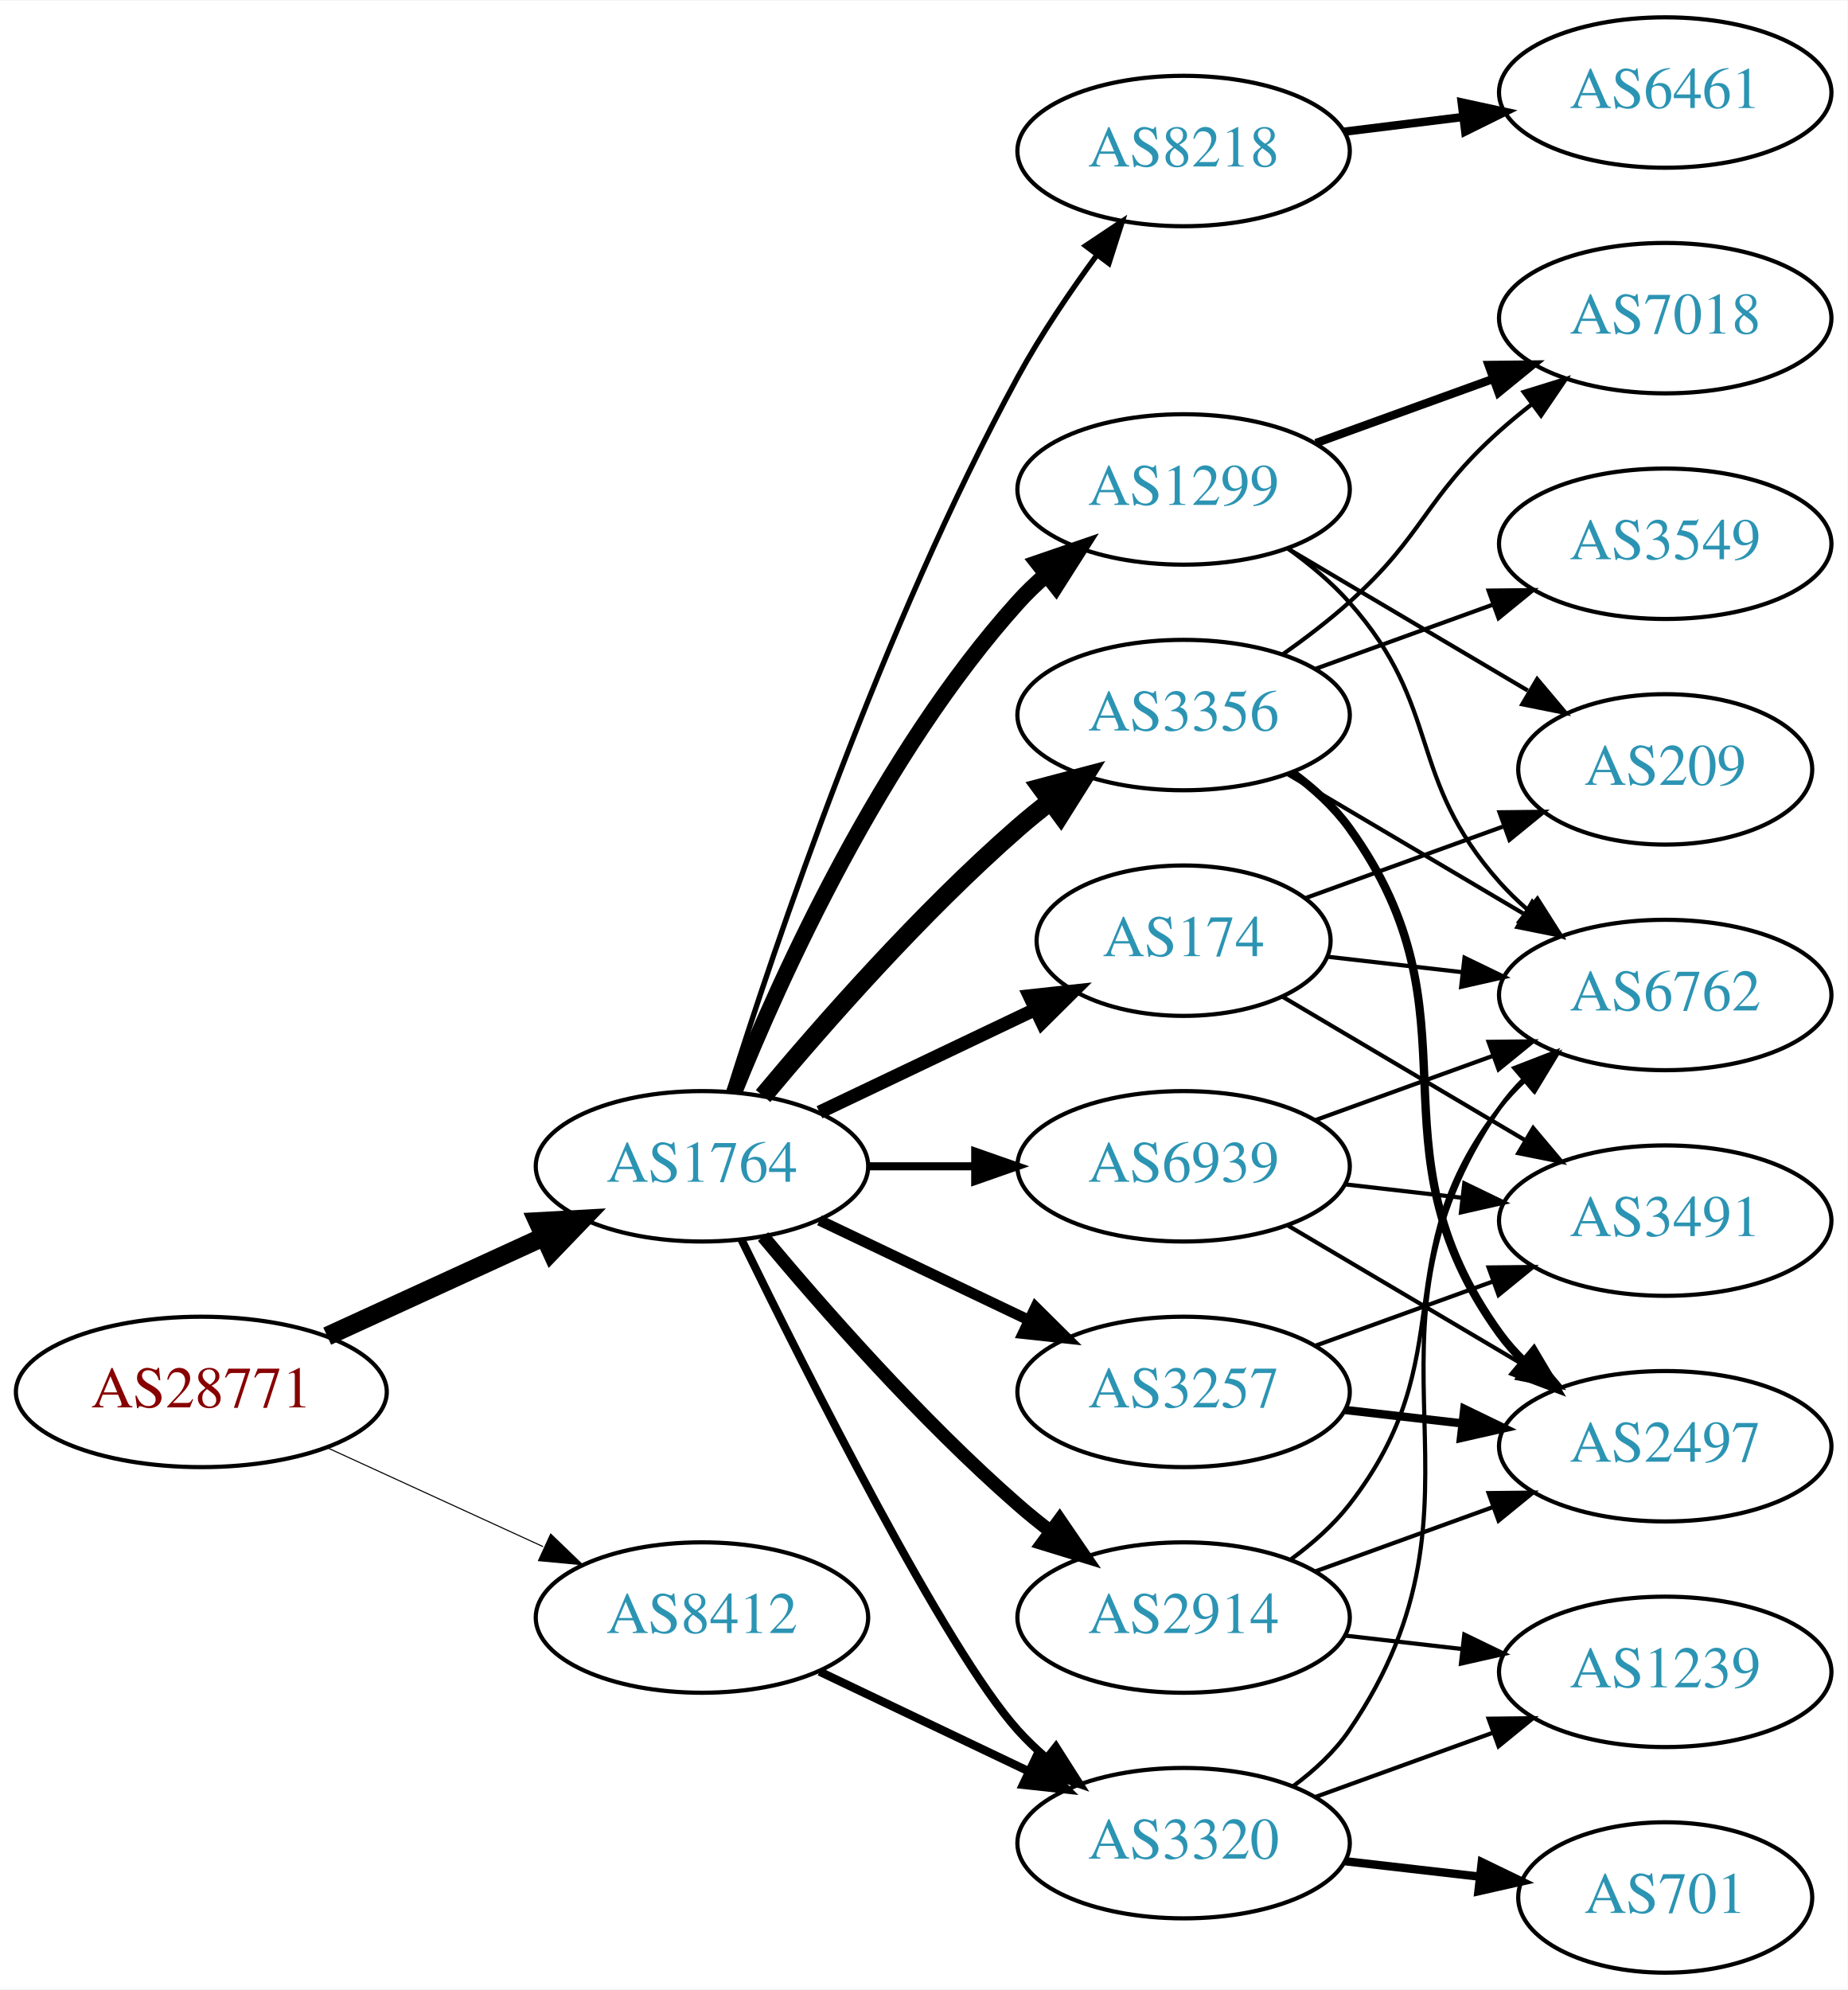
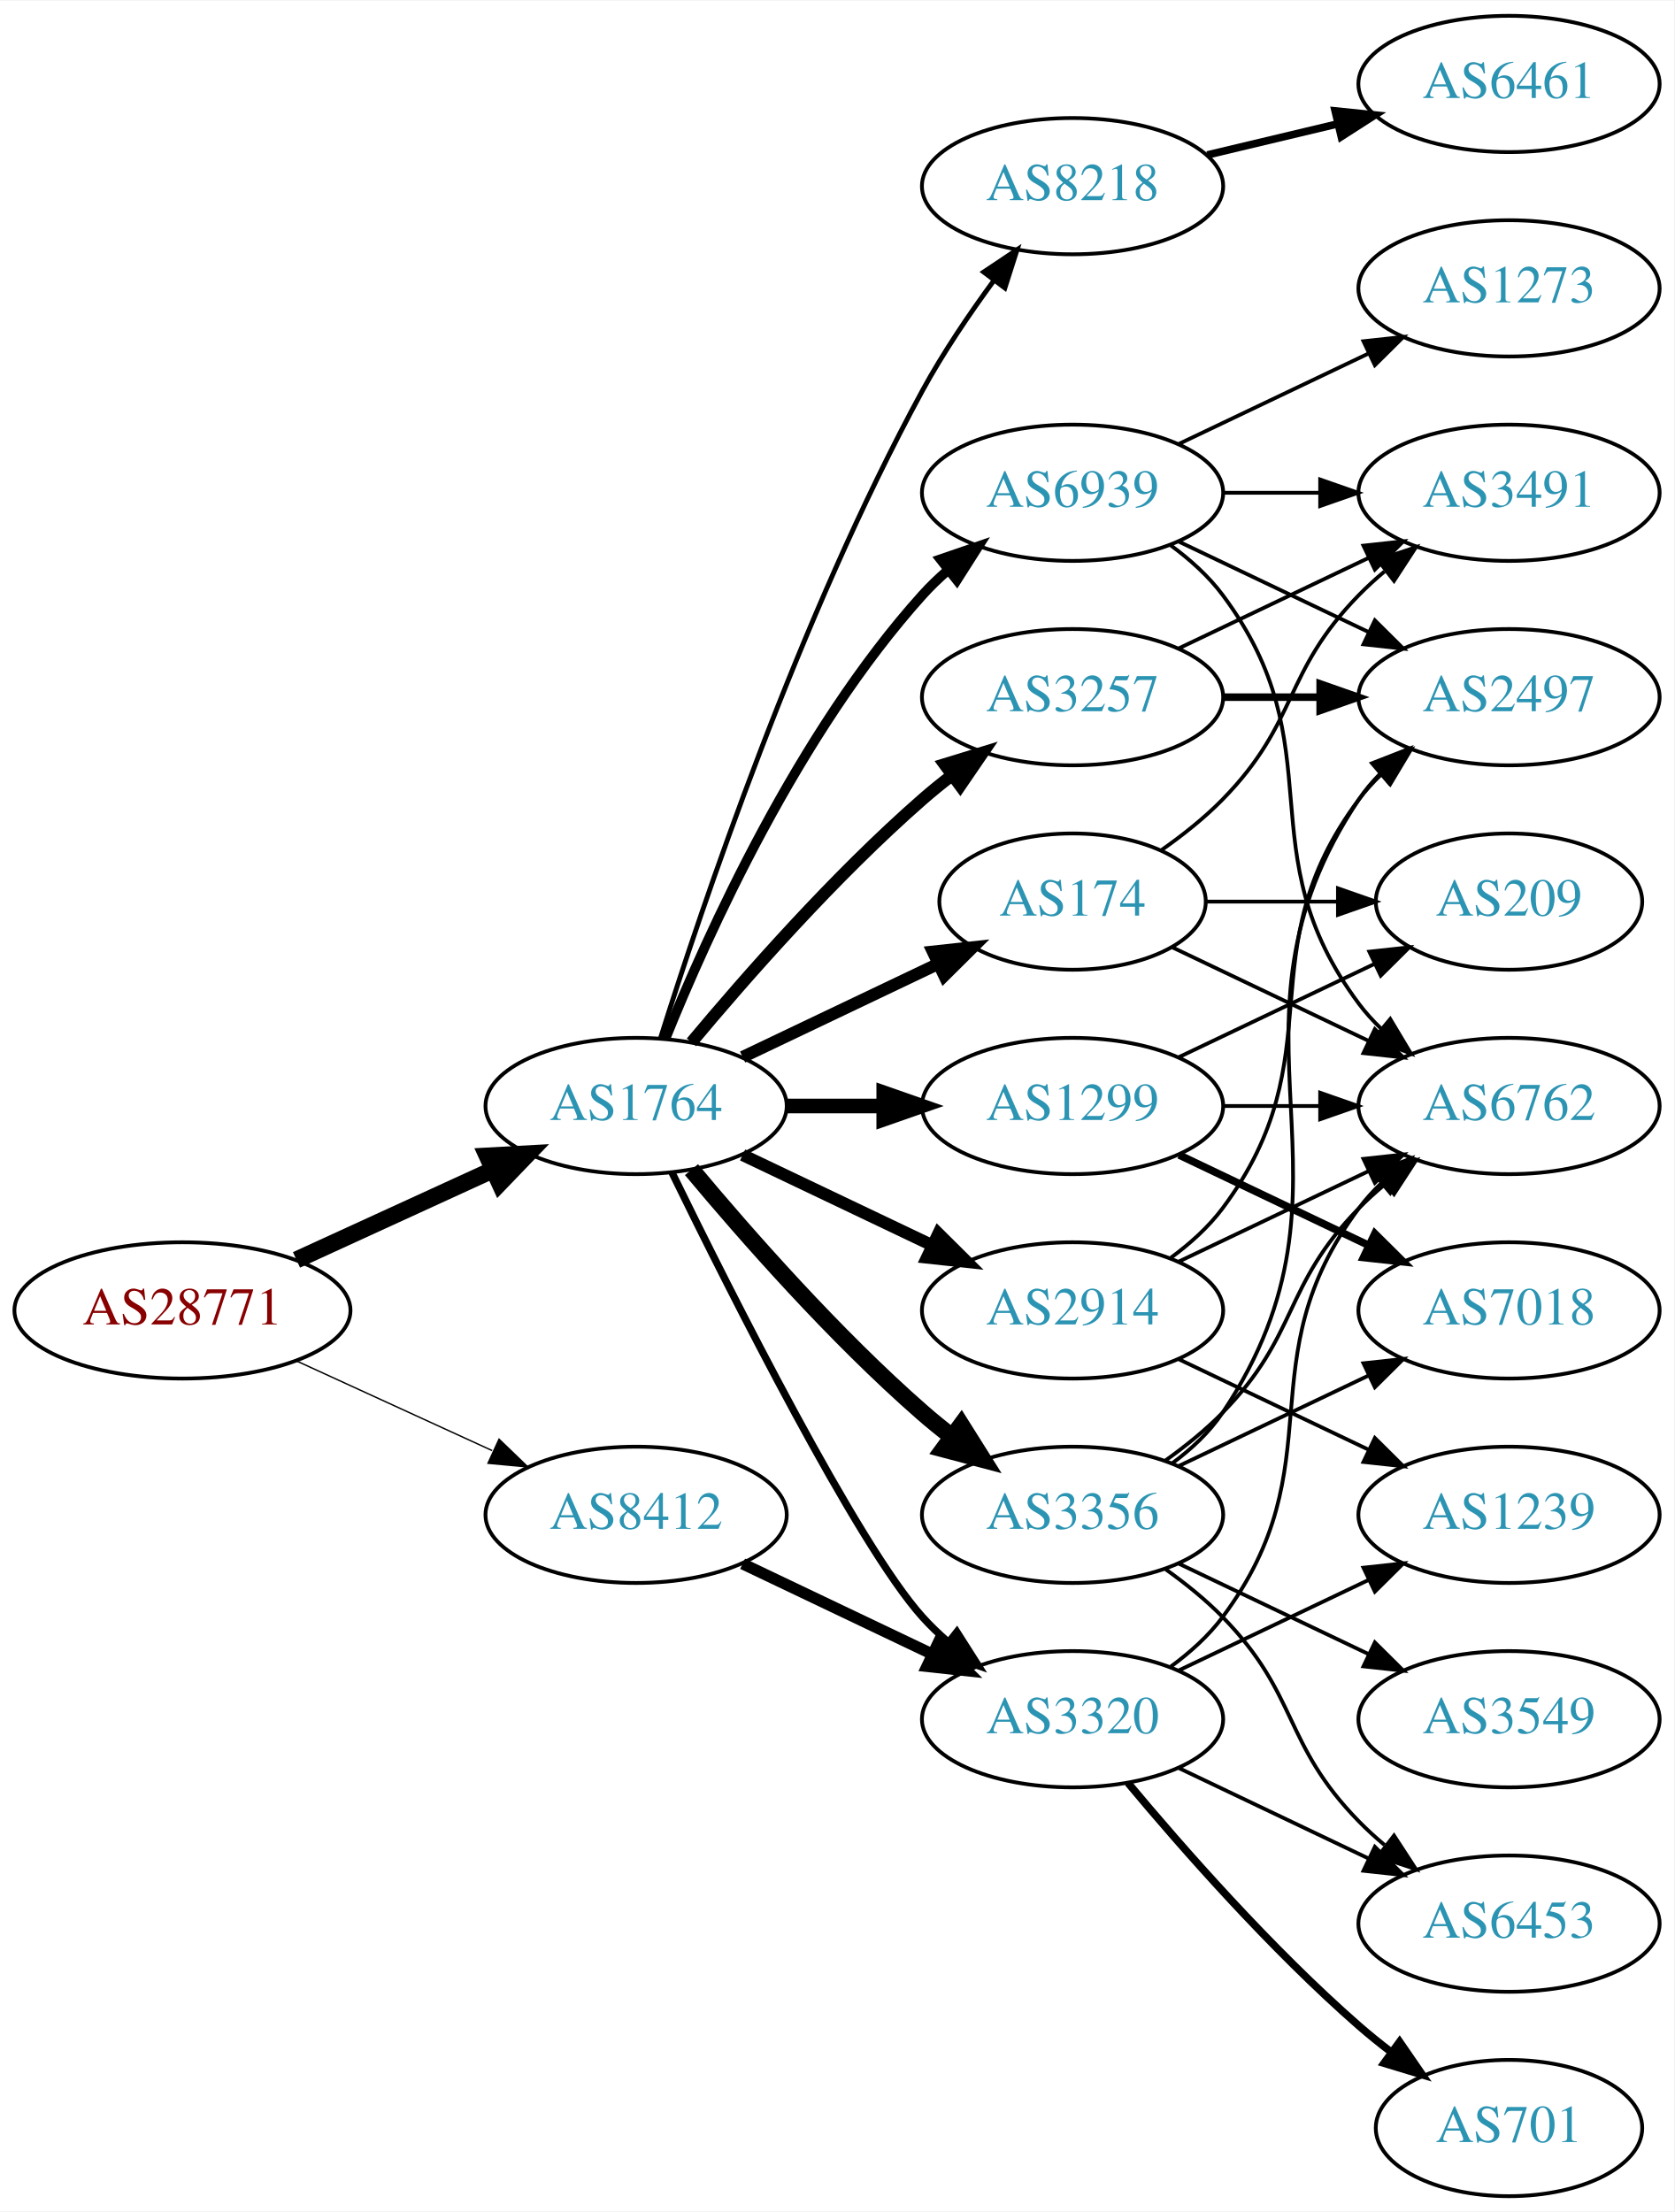
- <svg xmlns="http://www.w3.org/2000/svg" xmlns:xlink="http://www.w3.org/1999/xlink" width="442pt" height="476pt" viewBox="0.00 0.00 442.27 476.00">
-   <g id="graph0" class="graph" transform="scale(1 1) rotate(0) translate(4 472)">
-     <polygon fill="white" stroke="none" points="-4,4 -4,-472 438.271,-472 438.271,4 -4,4" />
+ <svg xmlns="http://www.w3.org/2000/svg" xmlns:xlink="http://www.w3.org/1999/xlink" width="442pt" height="584pt" viewBox="0.00 0.00 442.27 584.00">
+   <g id="graph0" class="graph" transform="scale(1 1) rotate(0) translate(4 580)">
+     <polygon fill="white" stroke="none" points="-4,4 -4,-580 438.271,-580 438.271,4 -4,4" />
    <g id="node1" class="node">
      <g id="a_node1">
        <a xlink:href="/asn/28771" xlink:title="AS28771 ~ [street address]: Postfach 1 [AT]">
-           <ellipse fill="#ffffff" stroke="black" cx="44.196" cy="-139" rx="44.393" ry="18" />
-           <text text-anchor="middle" x="44.196" y="-135.3" font-family="Times,serif" font-size="14.00" fill="#880000">AS28771</text>
+           <ellipse fill="#ffffff" stroke="black" cx="44.196" cy="-234" rx="44.393" ry="18" />
+           <text text-anchor="middle" x="44.196" y="-230.3" font-family="Times,serif" font-size="14.00" fill="#880000">AS28771</text>
        </a>
      </g>
    </g>
    <g id="node2" class="node">
      <g id="a_node2">
        <a xlink:href="/asn/1764" xlink:title="AS1764 ~ NEXTLAYER-AS [AT]">
-           <ellipse fill="#ffffff" stroke="black" cx="164.039" cy="-193" rx="39.794" ry="18" />
-           <text text-anchor="middle" x="164.039" y="-189.3" font-family="Times,serif" font-size="14.00" fill="#2c94b3">AS1764</text>
+           <ellipse fill="#ffffff" stroke="black" cx="164.039" cy="-288" rx="39.794" ry="18" />
+           <text text-anchor="middle" x="164.039" y="-284.3" font-family="Times,serif" font-size="14.00" fill="#2c94b3">AS1764</text>
        </a>
      </g>
    </g>
    <g id="edge1" class="edge">
-       <path fill="none" stroke="black" stroke-width="4.5" d="M74.326,-152.348C89.937,-159.502 109.335,-168.391 126.007,-176.03" />
-       <polygon fill="black" stroke="black" stroke-width="4.5" points="124.727,-179.775 135.459,-180.362 128.008,-172.616 124.727,-179.775" />
+       <path fill="none" stroke="black" stroke-width="4.5" d="M74.326,-247.348C89.937,-254.502 109.335,-263.391 126.007,-271.03" />
+       <polygon fill="black" stroke="black" stroke-width="4.5" points="124.727,-274.775 135.459,-275.362 128.008,-267.616 124.727,-274.775" />
    </g>
    <g id="node3" class="node">
      <g id="a_node3">
        <a xlink:href="/asn/8412" xlink:title="AS8412 ~ Rennweg 97-99 [AT]">
-           <ellipse fill="#ffffff" stroke="black" cx="164.039" cy="-85" rx="39.794" ry="18" />
-           <text text-anchor="middle" x="164.039" y="-81.3" font-family="Times,serif" font-size="14.00" fill="#2c94b3">AS8412</text>
+           <ellipse fill="#ffffff" stroke="black" cx="164.039" cy="-180" rx="39.794" ry="18" />
+           <text text-anchor="middle" x="164.039" y="-176.3" font-family="Times,serif" font-size="14.00" fill="#2c94b3">AS8412</text>
        </a>
      </g>
    </g>
    <g id="edge2" class="edge">
-       <path fill="none" stroke="black" stroke-width="0.257" d="M74.326,-125.652C89.937,-118.498 109.335,-109.609 126.007,-101.97" />
-       <polygon fill="black" stroke="black" stroke-width="0.257" points="127.826,-104.986 135.459,-97.638 124.91,-98.622 127.826,-104.986" />
+       <path fill="none" stroke="black" stroke-width="0.365" d="M74.326,-220.652C89.937,-213.498 109.335,-204.609 126.007,-196.97" />
+       <polygon fill="black" stroke="black" stroke-width="0.365" points="127.826,-199.986 135.459,-192.638 124.91,-193.622 127.826,-199.986" />
    </g>
    <g id="node4" class="node">
      <g id="a_node4">
-         <a xlink:href="/asn/3356" xlink:title="AS3356 ~ Level 3 Parent, LLC [US]">
-           <ellipse fill="#ffffff" stroke="black" cx="279.332" cy="-301" rx="39.794" ry="18" />
-           <text text-anchor="middle" x="279.332" y="-297.3" font-family="Times,serif" font-size="14.00" fill="#2c94b3">AS3356</text>
+         <a xlink:href="/asn/174" xlink:title="AS174 ~ Cogent Communications [US]">
+           <ellipse fill="#ffffff" stroke="black" cx="279.332" cy="-342" rx="35.194" ry="18" />
+           <text text-anchor="middle" x="279.332" y="-338.3" font-family="Times,serif" font-size="14.00" fill="#2c94b3">AS174</text>
        </a>
      </g>
    </g>
    <g id="edge3" class="edge">
-       <path fill="none" stroke="black" stroke-width="4.5" d="M178.669,-209.817C192.951,-226.929 216.498,-253.745 239.685,-274 242.151,-276.154 244.789,-278.294 247.487,-280.372" />
-       <polygon fill="black" stroke="black" stroke-width="4.5" points="245.252,-283.616 255.641,-286.37 249.919,-277.273 245.252,-283.616" />
+       <path fill="none" stroke="black" stroke-width="3.214" d="M192.175,-300.934C207.607,-308.29 227.092,-317.577 243.628,-325.459" />
+       <polygon fill="black" stroke="black" stroke-width="3.214" points="242.436,-328.768 252.969,-329.911 245.448,-322.449 242.436,-328.768" />
    </g>
    <g id="node5" class="node">
      <g id="a_node5">
-         <a xlink:href="/asn/2914" xlink:title="AS2914 ~ NTT America, Inc. [US]">
-           <ellipse fill="#ffffff" stroke="black" cx="279.332" cy="-85" rx="39.794" ry="18" />
-           <text text-anchor="middle" x="279.332" y="-81.3" font-family="Times,serif" font-size="14.00" fill="#2c94b3">AS2914</text>
+         <a xlink:href="/asn/8218" xlink:title="AS8218 ~ legacy Neotelecoms [FR]">
+           <ellipse fill="#ffffff" stroke="black" cx="279.332" cy="-531" rx="39.794" ry="18" />
+           <text text-anchor="middle" x="279.332" y="-527.3" font-family="Times,serif" font-size="14.00" fill="#2c94b3">AS8218</text>
        </a>
      </g>
    </g>
    <g id="edge4" class="edge">
-       <path fill="none" stroke="black" stroke-width="3.214" d="M178.669,-176.183C192.951,-159.071 216.498,-132.255 239.685,-112 242.151,-109.846 244.789,-107.706 247.487,-105.628" />
-       <polygon fill="black" stroke="black" stroke-width="3.214" points="249.66,-108.375 255.641,-99.63 245.512,-102.736 249.66,-108.375" />
+       <path fill="none" stroke="black" stroke-width="1.286" d="M170.46,-305.841C181.231,-340.146 207.122,-417.203 239.685,-477 245.117,-486.974 252.091,-497.269 258.617,-506.16" />
+       <polygon fill="black" stroke="black" stroke-width="1.286" points="255.858,-508.316 264.67,-514.198 261.45,-504.105 255.858,-508.316" />
    </g>
    <g id="node6" class="node">
      <g id="a_node6">
-         <a xlink:href="/asn/1299" xlink:title="AS1299 ~ Telia Carrier [EU]">
-           <ellipse fill="#ffffff" stroke="black" cx="279.332" cy="-355" rx="39.794" ry="18" />
-           <text text-anchor="middle" x="279.332" y="-351.3" font-family="Times,serif" font-size="14.00" fill="#2c94b3">AS1299</text>
+         <a xlink:href="/asn/3257" xlink:title="AS3257 ~ GTT [DE]">
+           <ellipse fill="#ffffff" stroke="black" cx="279.332" cy="-396" rx="39.794" ry="18" />
+           <text text-anchor="middle" x="279.332" y="-392.3" font-family="Times,serif" font-size="14.00" fill="#2c94b3">AS3257</text>
        </a>
      </g>
    </g>
    <g id="edge5" class="edge">
-       <path fill="none" stroke="black" stroke-width="3.857" d="M171.786,-210.787C182.837,-238.243 206.891,-291.578 239.685,-328 241.688,-330.224 243.906,-332.363 246.239,-334.397" />
-       <polygon fill="black" stroke="black" stroke-width="3.857" points="244.437,-337.433 254.458,-340.873 248.769,-331.935 244.437,-337.433" />
+       <path fill="none" stroke="black" stroke-width="3.214" d="M178.669,-304.817C192.951,-321.929 216.498,-348.745 239.685,-369 242.151,-371.154 244.789,-373.294 247.487,-375.372" />
+       <polygon fill="black" stroke="black" stroke-width="3.214" points="245.512,-378.264 255.641,-381.37 249.66,-372.625 245.512,-378.264" />
    </g>
    <g id="node7" class="node">
      <g id="a_node7">
-         <a xlink:href="/asn/174" xlink:title="AS174 ~ Cogent Communications [US]">
-           <ellipse fill="#ffffff" stroke="black" cx="279.332" cy="-247" rx="35.194" ry="18" />
-           <text text-anchor="middle" x="279.332" y="-243.3" font-family="Times,serif" font-size="14.00" fill="#2c94b3">AS174</text>
+         <a xlink:href="/asn/1299" xlink:title="AS1299 ~ Telia Carrier [EU]">
+           <ellipse fill="#ffffff" stroke="black" cx="279.332" cy="-288" rx="39.794" ry="18" />
+           <text text-anchor="middle" x="279.332" y="-284.3" font-family="Times,serif" font-size="14.00" fill="#2c94b3">AS1299</text>
        </a>
      </g>
    </g>
    <g id="edge6" class="edge">
-       <path fill="none" stroke="black" stroke-width="3.214" d="M192.175,-205.934C207.607,-213.29 227.092,-222.577 243.628,-230.459" />
-       <polygon fill="black" stroke="black" stroke-width="3.214" points="242.436,-233.768 252.969,-234.911 245.448,-227.449 242.436,-233.768" />
+       <path fill="none" stroke="black" stroke-width="3.857" d="M203.711,-288C211.914,-288 220.678,-288 229.21,-288" />
+       <polygon fill="black" stroke="black" stroke-width="3.857" points="229.449,-291.5 239.449,-288 229.449,-284.5 229.449,-291.5" />
    </g>
    <g id="node8" class="node">
      <g id="a_node8">
-         <a xlink:href="/asn/3320" xlink:title="AS3320 ~ DTAG [DE]">
-           <ellipse fill="#ffffff" stroke="black" cx="279.332" cy="-31" rx="39.794" ry="18" />
-           <text text-anchor="middle" x="279.332" y="-27.3" font-family="Times,serif" font-size="14.00" fill="#2c94b3">AS3320</text>
+         <a xlink:href="/asn/3356" xlink:title="AS3356 ~ Level 3 Parent, LLC [US]">
+           <ellipse fill="#ffffff" stroke="black" cx="279.332" cy="-180" rx="39.794" ry="18" />
+           <text text-anchor="middle" x="279.332" y="-176.3" font-family="Times,serif" font-size="14.00" fill="#2c94b3">AS3356</text>
        </a>
      </g>
    </g>
    <g id="edge7" class="edge">
-       <path fill="none" stroke="black" stroke-width="1.929" d="M173.476,-175.489C189.095,-143.491 222.481,-77.107 239.685,-58 241.688,-55.776 243.906,-53.637 246.239,-51.603" />
-       <polygon fill="black" stroke="black" stroke-width="1.929" points="248.769,-54.065 254.458,-45.127 244.437,-48.567 248.769,-54.065" />
+       <path fill="none" stroke="black" stroke-width="4.5" d="M178.669,-271.183C192.951,-254.071 216.498,-227.255 239.685,-207 242.151,-204.846 244.789,-202.706 247.487,-200.628" />
+       <polygon fill="black" stroke="black" stroke-width="4.5" points="249.919,-203.727 255.641,-194.63 245.252,-197.384 249.919,-203.727" />
    </g>
    <g id="node9" class="node">
      <g id="a_node9">
-         <a xlink:href="/asn/3257" xlink:title="AS3257 ~ GTT [DE]">
-           <ellipse fill="#ffffff" stroke="black" cx="279.332" cy="-139" rx="39.794" ry="18" />
-           <text text-anchor="middle" x="279.332" y="-135.3" font-family="Times,serif" font-size="14.00" fill="#2c94b3">AS3257</text>
+         <a xlink:href="/asn/3320" xlink:title="AS3320 ~ DTAG [DE]">
+           <ellipse fill="#ffffff" stroke="black" cx="279.332" cy="-126" rx="39.794" ry="18" />
+           <text text-anchor="middle" x="279.332" y="-122.3" font-family="Times,serif" font-size="14.00" fill="#2c94b3">AS3320</text>
        </a>
      </g>
    </g>
    <g id="edge8" class="edge">
-       <path fill="none" stroke="black" stroke-width="2.571" d="M192.175,-180.066C207.169,-172.919 225.99,-163.948 242.213,-156.215" />
-       <polygon fill="black" stroke="black" stroke-width="2.571" points="243.895,-159.291 251.417,-151.829 240.884,-152.972 243.895,-159.291" />
+       <path fill="none" stroke="black" stroke-width="1.929" d="M173.476,-270.489C189.095,-238.491 222.481,-172.107 239.685,-153 241.688,-150.776 243.906,-148.637 246.239,-146.603" />
+       <polygon fill="black" stroke="black" stroke-width="1.929" points="248.769,-149.065 254.458,-140.127 244.437,-143.567 248.769,-149.065" />
    </g>
    <g id="node10" class="node">
      <g id="a_node10">
-         <a xlink:href="/asn/8218" xlink:title="AS8218 ~ legacy Neotelecoms [FR]">
-           <ellipse fill="#ffffff" stroke="black" cx="279.332" cy="-436" rx="39.794" ry="18" />
-           <text text-anchor="middle" x="279.332" y="-432.3" font-family="Times,serif" font-size="14.00" fill="#2c94b3">AS8218</text>
+         <a xlink:href="/asn/2914" xlink:title="AS2914 ~ NTT America, Inc. [US]">
+           <ellipse fill="#ffffff" stroke="black" cx="279.332" cy="-234" rx="39.794" ry="18" />
+           <text text-anchor="middle" x="279.332" y="-230.3" font-family="Times,serif" font-size="14.00" fill="#2c94b3">AS2914</text>
        </a>
      </g>
    </g>
    <g id="edge9" class="edge">
-       <path fill="none" stroke="black" stroke-width="1.286" d="M170.46,-210.841C181.231,-245.146 207.122,-322.203 239.685,-382 245.117,-391.974 252.091,-402.269 258.617,-411.16" />
-       <polygon fill="black" stroke="black" stroke-width="1.286" points="255.858,-413.316 264.67,-419.198 261.45,-409.105 255.858,-413.316" />
+       <path fill="none" stroke="black" stroke-width="3.214" d="M192.175,-275.066C207.169,-267.919 225.99,-258.948 242.213,-251.215" />
+       <polygon fill="black" stroke="black" stroke-width="3.214" points="243.895,-254.291 251.417,-246.829 240.884,-247.972 243.895,-254.291" />
    </g>
    <g id="node11" class="node">
      <g id="a_node11">
        <a xlink:href="/asn/6939" xlink:title="AS6939 ~ Hurricane Electric LLC [US]">
-           <ellipse fill="#ffffff" stroke="black" cx="279.332" cy="-193" rx="39.794" ry="18" />
-           <text text-anchor="middle" x="279.332" y="-189.3" font-family="Times,serif" font-size="14.00" fill="#2c94b3">AS6939</text>
+           <ellipse fill="#ffffff" stroke="black" cx="279.332" cy="-450" rx="39.794" ry="18" />
+           <text text-anchor="middle" x="279.332" y="-446.3" font-family="Times,serif" font-size="14.00" fill="#2c94b3">AS6939</text>
        </a>
      </g>
    </g>
    <g id="edge10" class="edge">
-       <path fill="none" stroke="black" stroke-width="1.929" d="M203.711,-193C211.914,-193 220.678,-193 229.21,-193" />
-       <polygon fill="black" stroke="black" stroke-width="1.929" points="229.449,-196.5 239.449,-193 229.449,-189.5 229.449,-196.5" />
-     </g>
-     <g id="edge33" class="edge">
-       <path fill="none" stroke="black" stroke-width="2" d="M192.175,-72.066C207.169,-64.919 225.99,-55.948 242.213,-48.215" />
-       <polygon fill="black" stroke="black" stroke-width="2" points="243.895,-51.291 251.417,-43.829 240.884,-44.972 243.895,-51.291" />
+       <path fill="none" stroke="black" stroke-width="2.571" d="M171.786,-305.787C182.837,-333.243 206.891,-386.578 239.685,-423 241.688,-425.224 243.906,-427.363 246.239,-429.397" />
+       <polygon fill="black" stroke="black" stroke-width="2.571" points="244.437,-432.433 254.458,-435.873 248.769,-426.935 244.437,-432.433" />
+     </g>
+     <g id="edge36" class="edge">
+       <path fill="none" stroke="black" stroke-width="3" d="M192.175,-167.066C207.169,-159.919 225.99,-150.948 242.213,-143.215" />
+       <polygon fill="black" stroke="black" stroke-width="3" points="243.895,-146.291 251.417,-138.829 240.884,-139.972 243.895,-146.291" />
+     </g>
+     <g id="node13" class="node">
+       <g id="a_node13">
+         <a xlink:href="/asn/3491" xlink:title="AS3491 ~ PCCW Global, Inc. [US]">
+           <ellipse fill="#ffffff" stroke="black" cx="394.625" cy="-450" rx="39.794" ry="18" />
+           <text text-anchor="middle" x="394.625" y="-446.3" font-family="Times,serif" font-size="14.00" fill="#2c94b3">AS3491</text>
+         </a>
+       </g>
+     </g>
+     <g id="edge30" class="edge">
+       <path fill="none" stroke="black" d="M302.714,-355.532C308.356,-359.49 314.17,-364.086 318.978,-369 339.151,-389.617 334.806,-402.383 354.978,-423 357.071,-425.139 359.354,-427.218 361.731,-429.21" />
+       <polygon fill="black" stroke="black" points="359.974,-432.275 370.031,-435.611 364.249,-426.732 359.974,-432.275" />
+     </g>
+     <g id="node16" class="node">
+       <g id="a_node16">
+         <a xlink:href="/asn/6762" xlink:title="AS6762 ~ TELECOM ITALIA SPARKLE S.p.A. [IT]">
+           <ellipse fill="#ffffff" stroke="black" cx="394.625" cy="-288" rx="39.794" ry="18" />
+           <text text-anchor="middle" x="394.625" y="-284.3" font-family="Times,serif" font-size="14.00" fill="#2c94b3">AS6762</text>
+         </a>
+       </g>
+     </g>
+     <g id="edge29" class="edge">
+       <path fill="none" stroke="black" d="M305.757,-329.881C321.059,-322.587 340.783,-313.186 357.665,-305.14" />
+       <polygon fill="black" stroke="black" points="359.184,-308.293 366.705,-300.831 356.172,-301.974 359.184,-308.293" />
+     </g>
+     <g id="node17" class="node">
+       <g id="a_node17">
+         <a xlink:href="/asn/209" xlink:title="AS209 ~ CenturyLink Communications, LLC [US]">
+           <ellipse fill="#ffffff" stroke="black" cx="394.625" cy="-342" rx="35.194" ry="18" />
+           <text text-anchor="middle" x="394.625" y="-338.3" font-family="Times,serif" font-size="14.00" fill="#2c94b3">AS209</text>
+         </a>
+       </g>
+     </g>
+     <g id="edge31" class="edge">
+       <path fill="none" stroke="black" d="M314.631,-342C325.501,-342 337.678,-342 349.156,-342" />
+       <polygon fill="black" stroke="black" points="349.442,-345.5 359.442,-342 349.442,-338.5 349.442,-345.5" />
    </g>
    <g id="node12" class="node">
      <g id="a_node12">
-         <a xlink:href="/asn/2497" xlink:title="AS2497 ~ Internet Initiative Japan Inc. [JP]">
-           <ellipse fill="#ffffff" stroke="black" cx="394.625" cy="-126" rx="39.794" ry="18" />
-           <text text-anchor="middle" x="394.625" y="-122.3" font-family="Times,serif" font-size="14.00" fill="#2c94b3">AS2497</text>
+         <a xlink:href="/asn/6461" xlink:title="AS6461 ~ Zayo Bandwidth [US]">
+           <ellipse fill="#ffffff" stroke="black" cx="394.625" cy="-558" rx="39.794" ry="18" />
+           <text text-anchor="middle" x="394.625" y="-554.3" font-family="Times,serif" font-size="14.00" fill="#2c94b3">AS6461</text>
        </a>
      </g>
    </g>
    <g id="edge11" class="edge">
-       <path fill="none" stroke="black" stroke-width="2" d="M305.384,-287.207C310.453,-283.473 315.338,-279.044 318.978,-274 351.81,-228.502 322.146,-198.498 354.978,-153 356.684,-150.636 358.664,-148.406 360.808,-146.32" />
-       <polygon fill="black" stroke="black" stroke-width="2" points="363.171,-148.907 368.573,-139.793 358.666,-143.549 363.171,-148.907" />
-     </g>
-     <g id="node13" class="node">
-       <g id="a_node13">
-         <a xlink:href="/asn/3549" xlink:title="AS3549 ~ Level 3 Parent, LLC [US]">
-           <ellipse fill="#ffffff" stroke="black" cx="394.625" cy="-342" rx="39.794" ry="18" />
-           <text text-anchor="middle" x="394.625" y="-338.3" font-family="Times,serif" font-size="14.00" fill="#2c94b3">AS3549</text>
-         </a>
-       </g>
+       <path fill="none" stroke="black" stroke-width="2" d="M314.939,-539.248C325.81,-541.838 337.964,-544.735 349.407,-547.462" />
+       <polygon fill="black" stroke="black" stroke-width="2" points="348.69,-550.889 359.229,-549.803 350.313,-544.08 348.69,-550.889" />
    </g>
    <g id="edge12" class="edge">
-       <path fill="none" stroke="black" d="M310.99,-312.095C323.963,-316.79 339.256,-322.324 353.137,-327.348" />
-       <polygon fill="black" stroke="black" points="352.347,-330.784 362.941,-330.896 354.729,-324.202 352.347,-330.784" />
+       <path fill="none" stroke="black" d="M307.468,-408.934C322.462,-416.081 341.283,-425.052 357.506,-432.785" />
+       <polygon fill="black" stroke="black" points="356.177,-436.028 366.71,-437.171 359.188,-429.709 356.177,-436.028" />
    </g>
    <g id="node14" class="node">
      <g id="a_node14">
-         <a xlink:href="/asn/7018" xlink:title="AS7018 ~ AT&amp;T Services, Inc. [US]">
+         <a xlink:href="/asn/2497" xlink:title="AS2497 ~ Internet Initiative Japan Inc. [JP]">
          <ellipse fill="#ffffff" stroke="black" cx="394.625" cy="-396" rx="39.794" ry="18" />
-           <text text-anchor="middle" x="394.625" y="-392.3" font-family="Times,serif" font-size="14.00" fill="#2c94b3">AS7018</text>
+           <text text-anchor="middle" x="394.625" y="-392.3" font-family="Times,serif" font-size="14.00" fill="#2c94b3">AS2497</text>
        </a>
      </g>
    </g>
    <g id="edge13" class="edge">
-       <path fill="none" stroke="black" d="M303.096,-315.546C308.495,-319.359 314.099,-323.633 318.978,-328 337.048,-344.172 336.908,-352.828 354.978,-369 357.418,-371.183 360.038,-373.344 362.724,-375.435" />
-       <polygon fill="black" stroke="black" points="360.739,-378.32 370.86,-381.454 364.903,-372.693 360.739,-378.32" />
+       <path fill="none" stroke="black" stroke-width="2" d="M319.004,-396C327.207,-396 335.971,-396 344.503,-396" />
+       <polygon fill="black" stroke="black" stroke-width="2" points="344.742,-399.5 354.742,-396 344.742,-392.5 344.742,-399.5" />
    </g>
    <g id="node15" class="node">
      <g id="a_node15">
-         <a xlink:href="/asn/6762" xlink:title="AS6762 ~ TELECOM ITALIA SPARKLE S.p.A. [IT]">
+         <a xlink:href="/asn/7018" xlink:title="AS7018 ~ AT&amp;T Services, Inc. [US]">
          <ellipse fill="#ffffff" stroke="black" cx="394.625" cy="-234" rx="39.794" ry="18" />
-           <text text-anchor="middle" x="394.625" y="-230.3" font-family="Times,serif" font-size="14.00" fill="#2c94b3">AS6762</text>
+           <text text-anchor="middle" x="394.625" y="-230.3" font-family="Times,serif" font-size="14.00" fill="#2c94b3">AS7018</text>
        </a>
      </g>
    </g>
    <g id="edge14" class="edge">
-       <path fill="none" stroke="black" d="M304.358,-286.791C320.73,-277.109 342.618,-264.165 360.622,-253.518" />
-       <polygon fill="black" stroke="black" points="362.807,-256.292 369.633,-248.188 359.244,-250.266 362.807,-256.292" />
+       <path fill="none" stroke="black" stroke-width="2" d="M307.468,-275.066C322.462,-267.919 341.283,-258.948 357.506,-251.215" />
+       <polygon fill="black" stroke="black" stroke-width="2" points="359.188,-254.291 366.71,-246.829 356.177,-247.972 359.188,-254.291" />
+     </g>
+     <g id="edge15" class="edge">
+       <path fill="none" stroke="black" d="M319.004,-288C327.207,-288 335.971,-288 344.503,-288" />
+       <polygon fill="black" stroke="black" points="344.742,-291.5 354.742,-288 344.742,-284.5 344.742,-291.5" />
    </g>
    <g id="edge16" class="edge">
-       <path fill="none" stroke="black" d="M310.99,-96.095C323.963,-100.79 339.256,-106.324 353.137,-111.348" />
-       <polygon fill="black" stroke="black" points="352.347,-114.784 362.941,-114.896 354.729,-108.202 352.347,-114.784" />
-     </g>
-     <g id="edge15" class="edge">
-       <path fill="none" stroke="black" d="M305.114,-98.995C310.198,-102.719 315.156,-107.092 318.978,-112 346.719,-147.625 327.237,-171.375 354.978,-207 356.77,-209.301 358.811,-211.484 360.998,-213.538" />
-       <polygon fill="black" stroke="black" points="358.9,-216.344 368.842,-220.005 363.353,-210.943 358.9,-216.344" />
-     </g>
-     <g id="node16" class="node">
-       <g id="a_node16">
-         <a xlink:href="/asn/1239" xlink:title="AS1239 ~ Sprint [US]">
-           <ellipse fill="#ffffff" stroke="black" cx="394.625" cy="-72" rx="39.794" ry="18" />
-           <text text-anchor="middle" x="394.625" y="-68.3" font-family="Times,serif" font-size="14.00" fill="#2c94b3">AS1239</text>
-         </a>
-       </g>
+       <path fill="none" stroke="black" d="M307.468,-300.934C322.9,-308.29 342.385,-317.577 358.92,-325.459" />
+       <polygon fill="black" stroke="black" points="357.729,-328.768 368.262,-329.911 360.741,-322.449 357.729,-328.768" />
    </g>
    <g id="edge17" class="edge">
-       <path fill="none" stroke="black" d="M318.057,-80.671C327.038,-79.641 336.737,-78.528 346.094,-77.454" />
-       <polygon fill="black" stroke="black" points="346.529,-80.927 356.064,-76.31 345.731,-73.973 346.529,-80.927" />
-     </g>
-     <g id="edge22" class="edge">
-       <path fill="none" stroke="black" stroke-width="2" d="M310.99,-366.095C323.963,-370.79 339.256,-376.324 353.137,-381.348" />
-       <polygon fill="black" stroke="black" stroke-width="2" points="352.347,-384.784 362.941,-384.896 354.729,-378.202 352.347,-384.784" />
+       <path fill="none" stroke="black" d="M305.651,-193.607C310.707,-197.351 315.518,-201.831 318.978,-207 360.003,-268.294 313.954,-307.706 354.978,-369 356.6,-371.423 358.519,-373.695 360.621,-375.81" />
+       <polygon fill="black" stroke="black" points="358.434,-378.546 368.306,-382.393 362.988,-373.229 358.434,-378.546" />
+     </g>
+     <g id="edge19" class="edge">
+       <path fill="none" stroke="black" d="M307.468,-192.934C322.462,-200.081 341.283,-209.052 357.506,-216.785" />
+       <polygon fill="black" stroke="black" points="356.177,-220.028 366.71,-221.171 359.188,-213.709 356.177,-220.028" />
    </g>
    <g id="edge21" class="edge">
-       <path fill="none" stroke="black" d="M304.247,-340.91C309.49,-337.14 314.735,-332.77 318.978,-328 341.446,-302.743 332.51,-286.257 354.978,-261 356.967,-258.764 359.176,-256.616 361.502,-254.577" />
-       <polygon fill="black" stroke="black" points="364.034,-257.036 369.709,-248.09 359.694,-251.545 364.034,-257.036" />
+       <path fill="none" stroke="black" d="M303.926,-194.389C309.182,-198.148 314.513,-202.437 318.978,-207 339.151,-227.617 334.806,-240.383 354.978,-261 357.071,-263.139 359.354,-265.218 361.731,-267.21" />
+       <polygon fill="black" stroke="black" points="359.974,-270.275 370.031,-273.611 364.249,-264.732 359.974,-270.275" />
    </g>
    <g id="node18" class="node">
      <g id="a_node18">
-         <a xlink:href="/asn/209" xlink:title="AS209 ~ CenturyLink Communications, LLC [US]">
-           <ellipse fill="#ffffff" stroke="black" cx="394.625" cy="-288" rx="35.194" ry="18" />
-           <text text-anchor="middle" x="394.625" y="-284.3" font-family="Times,serif" font-size="14.00" fill="#2c94b3">AS209</text>
-         </a>
-       </g>
-     </g>
-     <g id="edge23" class="edge">
-       <path fill="none" stroke="black" d="M304.358,-340.791C321.062,-330.912 343.507,-317.639 361.712,-306.873" />
-       <polygon fill="black" stroke="black" points="363.966,-309.606 370.792,-301.503 360.403,-303.581 363.966,-309.606" />
-     </g>
-     <g id="edge19" class="edge">
-       <path fill="none" stroke="black" d="M313.71,-243.17C323.801,-242.012 335.084,-240.717 345.919,-239.474" />
-       <polygon fill="black" stroke="black" points="346.58,-242.921 356.116,-238.304 345.782,-235.967 346.58,-242.921" />
-     </g>
-     <g id="node17" class="node">
-       <g id="a_node17">
-         <a xlink:href="/asn/3491" xlink:title="AS3491 ~ PCCW Global, Inc. [US]">
-           <ellipse fill="#ffffff" stroke="black" cx="394.625" cy="-180" rx="39.794" ry="18" />
-           <text text-anchor="middle" x="394.625" y="-176.3" font-family="Times,serif" font-size="14.00" fill="#2c94b3">AS3491</text>
+         <a xlink:href="/asn/3549" xlink:title="AS3549 ~ Level 3 Parent, LLC [US]">
+           <ellipse fill="#ffffff" stroke="black" cx="394.625" cy="-126" rx="39.794" ry="18" />
+           <text text-anchor="middle" x="394.625" y="-122.3" font-family="Times,serif" font-size="14.00" fill="#2c94b3">AS3549</text>
        </a>
      </g>
    </g>
    <g id="edge18" class="edge">
-       <path fill="none" stroke="black" d="M302.986,-233.603C319.634,-223.757 342.498,-210.236 361.096,-199.237" />
-       <polygon fill="black" stroke="black" points="363.012,-202.17 369.838,-194.067 359.449,-196.145 363.012,-202.17" />
-     </g>
-     <g id="edge20" class="edge">
-       <path fill="none" stroke="black" d="M308.337,-257.135C322.635,-262.309 340.236,-268.679 355.729,-274.286" />
-       <polygon fill="black" stroke="black" points="354.955,-277.728 365.549,-277.84 357.337,-271.146 354.955,-277.728" />
-     </g>
-     <g id="edge26" class="edge">
-       <path fill="none" stroke="black" d="M305.58,-44.655C310.64,-48.396 315.471,-52.863 318.978,-58 357.391,-114.266 316.565,-150.734 354.978,-207 356.622,-209.408 358.557,-211.669 360.67,-213.777" />
-       <polygon fill="black" stroke="black" points="358.495,-216.522 368.376,-220.345 363.036,-211.195 358.495,-216.522" />
-     </g>
-     <g id="edge24" class="edge">
-       <path fill="none" stroke="black" d="M310.99,-42.095C323.963,-46.79 339.256,-52.324 353.137,-57.348" />
-       <polygon fill="black" stroke="black" points="352.347,-60.784 362.941,-60.896 354.729,-54.202 352.347,-60.784" />
+       <path fill="none" stroke="black" d="M307.468,-167.066C322.462,-159.919 341.283,-150.948 357.506,-143.215" />
+       <polygon fill="black" stroke="black" points="359.188,-146.291 366.71,-138.829 356.177,-139.972 359.188,-146.291" />
    </g>
    <g id="node19" class="node">
      <g id="a_node19">
+         <a xlink:href="/asn/6453" xlink:title="AS6453 ~ TATA COMMUNICATIONS (AMERICA) INC [US]">
+           <ellipse fill="#ffffff" stroke="black" cx="394.625" cy="-72" rx="39.794" ry="18" />
+           <text text-anchor="middle" x="394.625" y="-68.3" font-family="Times,serif" font-size="14.00" fill="#2c94b3">AS6453</text>
+         </a>
+       </g>
+     </g>
+     <g id="edge20" class="edge">
+       <path fill="none" stroke="black" d="M303.926,-165.611C309.182,-161.852 314.513,-157.563 318.978,-153 339.151,-132.383 334.806,-119.617 354.978,-99 357.071,-96.861 359.354,-94.782 361.731,-92.79" />
+       <polygon fill="black" stroke="black" points="364.249,-95.268 370.031,-86.389 359.974,-89.725 364.249,-95.268" />
+     </g>
+     <g id="edge24" class="edge">
+       <path fill="none" stroke="black" d="M305.262,-139.882C310.338,-143.611 315.256,-148.016 318.978,-153 349.249,-193.542 324.707,-220.458 354.978,-261 356.723,-263.336 358.73,-265.545 360.893,-267.617" />
+       <polygon fill="black" stroke="black" points="358.771,-270.405 368.694,-274.118 363.253,-265.027 358.771,-270.405" />
+     </g>
+     <g id="edge25" class="edge">
+       <path fill="none" stroke="black" d="M307.468,-113.066C322.462,-105.919 341.283,-96.948 357.506,-89.215" />
+       <polygon fill="black" stroke="black" points="359.188,-92.291 366.71,-84.829 356.177,-85.972 359.188,-92.291" />
+     </g>
+     <g id="node20" class="node">
+       <g id="a_node20">
        <a xlink:href="/asn/701" xlink:title="AS701 ~ UUNET [US]">
          <ellipse fill="#ffffff" stroke="black" cx="394.625" cy="-18" rx="35.194" ry="18" />
          <text text-anchor="middle" x="394.625" y="-14.3" font-family="Times,serif" font-size="14.00" fill="#2c94b3">AS701</text>
        </a>
      </g>
    </g>
-     <g id="edge25" class="edge">
-       <path fill="none" stroke="black" stroke-width="2" d="M318.057,-26.671C328.291,-25.497 339.457,-24.216 349.988,-23.007" />
-       <polygon fill="black" stroke="black" stroke-width="2" points="350.715,-26.447 360.25,-21.83 349.917,-19.492 350.715,-26.447" />
+     <g id="edge22" class="edge">
+       <path fill="none" stroke="black" stroke-width="2" d="M293.962,-109.183C308.244,-92.071 331.791,-65.255 354.978,-45 357.648,-42.668 360.521,-40.352 363.451,-38.114" />
+       <polygon fill="black" stroke="black" stroke-width="2" points="365.729,-40.784 371.742,-32.061 361.602,-35.13 365.729,-40.784" />
+     </g>
+     <g id="node21" class="node">
+       <g id="a_node21">
+         <a xlink:href="/asn/1239" xlink:title="AS1239 ~ Sprint [US]">
+           <ellipse fill="#ffffff" stroke="black" cx="394.625" cy="-180" rx="39.794" ry="18" />
+           <text text-anchor="middle" x="394.625" y="-176.3" font-family="Times,serif" font-size="14.00" fill="#2c94b3">AS1239</text>
+         </a>
+       </g>
+     </g>
+     <g id="edge23" class="edge">
+       <path fill="none" stroke="black" d="M307.468,-138.934C322.462,-146.081 341.283,-155.052 357.506,-162.785" />
+       <polygon fill="black" stroke="black" points="356.177,-166.028 366.71,-167.171 359.188,-159.709 356.177,-166.028" />
+     </g>
+     <g id="edge26" class="edge">
+       <path fill="none" stroke="black" d="M305.262,-247.882C310.338,-251.611 315.256,-256.016 318.978,-261 349.249,-301.542 324.707,-328.458 354.978,-369 356.723,-371.336 358.73,-373.545 360.893,-375.617" />
+       <polygon fill="black" stroke="black" points="358.771,-378.405 368.694,-382.118 363.253,-373.027 358.771,-378.405" />
    </g>
    <g id="edge27" class="edge">
-       <path fill="none" stroke="black" stroke-width="2" d="M318.057,-134.671C327.038,-133.641 336.737,-132.528 346.094,-131.454" />
-       <polygon fill="black" stroke="black" stroke-width="2" points="346.529,-134.927 356.064,-130.31 345.731,-127.973 346.529,-134.927" />
+       <path fill="none" stroke="black" d="M307.468,-246.934C322.462,-254.081 341.283,-263.052 357.506,-270.785" />
+       <polygon fill="black" stroke="black" points="356.177,-274.028 366.71,-275.171 359.188,-267.709 356.177,-274.028" />
    </g>
    <g id="edge28" class="edge">
-       <path fill="none" stroke="black" d="M310.99,-150.095C323.963,-154.79 339.256,-160.324 353.137,-165.348" />
-       <polygon fill="black" stroke="black" points="352.347,-168.784 362.941,-168.896 354.729,-162.202 352.347,-168.784" />
-     </g>
-     <g id="node20" class="node">
-       <g id="a_node20">
-         <a xlink:href="/asn/6461" xlink:title="AS6461 ~ Zayo Bandwidth [US]">
-           <ellipse fill="#ffffff" stroke="black" cx="394.625" cy="-450" rx="39.794" ry="18" />
-           <text text-anchor="middle" x="394.625" y="-446.3" font-family="Times,serif" font-size="14.00" fill="#2c94b3">AS6461</text>
-         </a>
-       </g>
-     </g>
-     <g id="edge29" class="edge">
-       <path fill="none" stroke="black" stroke-width="2" d="M317.742,-440.623C326.83,-441.746 336.667,-442.962 346.152,-444.134" />
-       <polygon fill="black" stroke="black" stroke-width="2" points="345.9,-447.629 356.254,-445.382 346.758,-440.682 345.9,-447.629" />
-     </g>
-     <g id="edge30" class="edge">
-       <path fill="none" stroke="black" d="M304.358,-178.791C320.73,-169.109 342.618,-156.165 360.622,-145.518" />
-       <polygon fill="black" stroke="black" points="362.807,-148.292 369.633,-140.188 359.244,-142.266 362.807,-148.292" />
-     </g>
-     <g id="edge31" class="edge">
-       <path fill="none" stroke="black" d="M310.99,-204.095C323.963,-208.79 339.256,-214.324 353.137,-219.348" />
-       <polygon fill="black" stroke="black" points="352.347,-222.784 362.941,-222.896 354.729,-216.202 352.347,-222.784" />
+       <path fill="none" stroke="black" d="M307.468,-221.066C322.462,-213.919 341.283,-204.948 357.506,-197.215" />
+       <polygon fill="black" stroke="black" points="359.188,-200.291 366.71,-192.829 356.177,-193.972 359.188,-200.291" />
+     </g>
+     <g id="edge33" class="edge">
+       <path fill="none" stroke="black" d="M319.004,-450C327.207,-450 335.971,-450 344.503,-450" />
+       <polygon fill="black" stroke="black" points="344.742,-453.5 354.742,-450 344.742,-446.5 344.742,-453.5" />
+     </g>
+     <g id="edge34" class="edge">
+       <path fill="none" stroke="black" d="M307.468,-437.066C322.462,-429.919 341.283,-420.948 357.506,-413.215" />
+       <polygon fill="black" stroke="black" points="359.188,-416.291 366.71,-408.829 356.177,-409.972 359.188,-416.291" />
+     </g>
+     <g id="edge35" class="edge">
+       <path fill="none" stroke="black" d="M305.262,-436.118C310.338,-432.389 315.256,-427.984 318.978,-423 349.249,-382.458 324.707,-355.542 354.978,-315 356.723,-312.664 358.73,-310.455 360.893,-308.383" />
+       <polygon fill="black" stroke="black" points="363.253,-310.973 368.694,-301.882 358.771,-305.595 363.253,-310.973" />
+     </g>
+     <g id="node22" class="node">
+       <g id="a_node22">
+         <a xlink:href="/asn/1273" xlink:title="AS1273 ~ Vodafone Group PLC [EU]">
+           <ellipse fill="#ffffff" stroke="black" cx="394.625" cy="-504" rx="39.794" ry="18" />
+           <text text-anchor="middle" x="394.625" y="-500.3" font-family="Times,serif" font-size="14.00" fill="#2c94b3">AS1273</text>
+         </a>
+       </g>
    </g>
    <g id="edge32" class="edge">
-       <path fill="none" stroke="black" d="M318.057,-188.671C327.038,-187.641 336.737,-186.528 346.094,-185.454" />
-       <polygon fill="black" stroke="black" points="346.529,-188.927 356.064,-184.31 345.731,-181.973 346.529,-188.927" />
+       <path fill="none" stroke="black" d="M307.468,-462.934C322.462,-470.081 341.283,-479.052 357.506,-486.785" />
+       <polygon fill="black" stroke="black" points="356.177,-490.028 366.71,-491.171 359.188,-483.709 356.177,-490.028" />
    </g>
  </g>
</svg>
